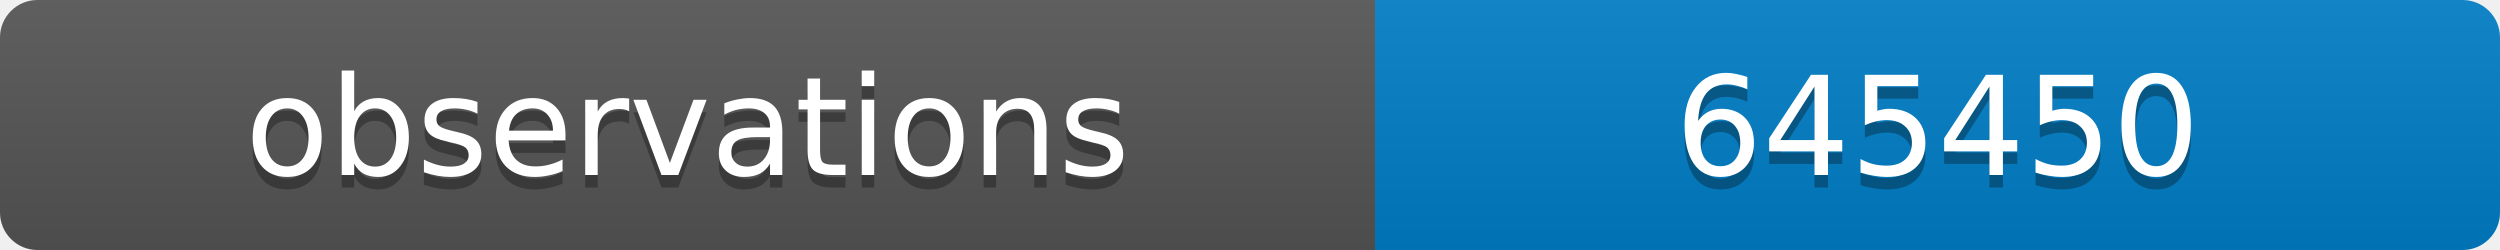
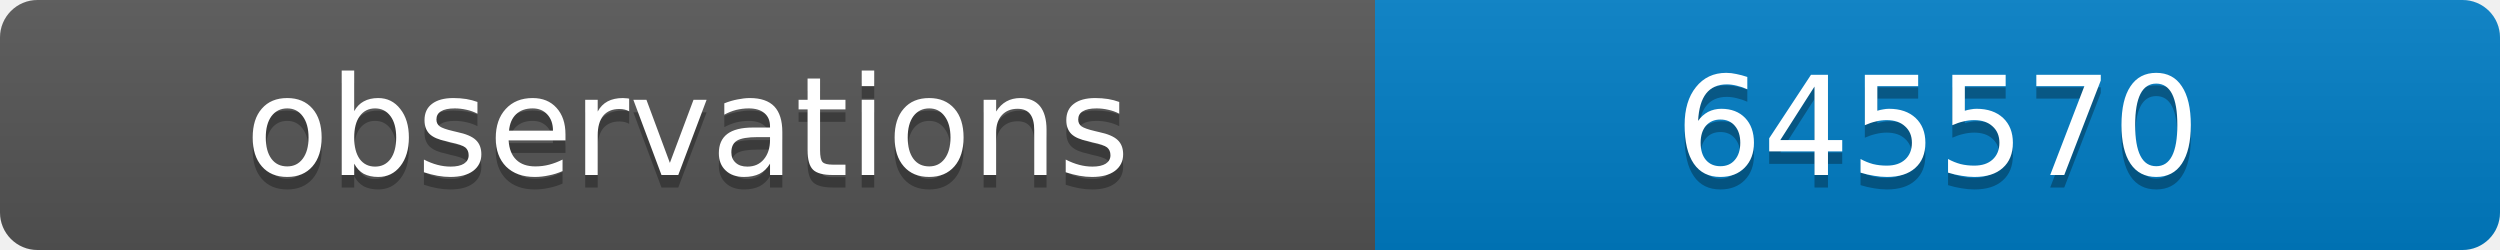
<svg xmlns="http://www.w3.org/2000/svg" width="200" height="20">
  <linearGradient id="b" x2="0" y2="100%">
    <stop offset="0" stop-color="#bbb" stop-opacity=".1" />
    <stop offset="1" stop-opacity=".1" />
  </linearGradient>
  <clipPath id="a">
    <rect width="200" height="20" rx="3" fill="#fff" />
  </clipPath>
  <g clip-path="url(#a)">
    <path fill="#555" d="M0 0h110v20H0z" />
    <path fill="#007ec6" d="M110 0h90v20H110z" />
    <path fill="url(#b)" d="M0 0h200v20H0z" />
  </g>
  <g fill="#fff" text-anchor="middle" font-family="DejaVu Sans,Verdana,Geneva,sans-serif" font-size="11">
    <text x="55" y="15" fill="#010101" fill-opacity=".3">observations</text>
    <text x="55" y="14">observations</text>
-     <text x="155" y="15" fill="#010101" fill-opacity=".3">645450</text>
-     <text x="155" y="14">645450</text>
+     <text x="155" y="15" fill="#010101" fill-opacity=".3">645570</text>
+     <text x="155" y="14">645570</text>
  </g>
</svg>
